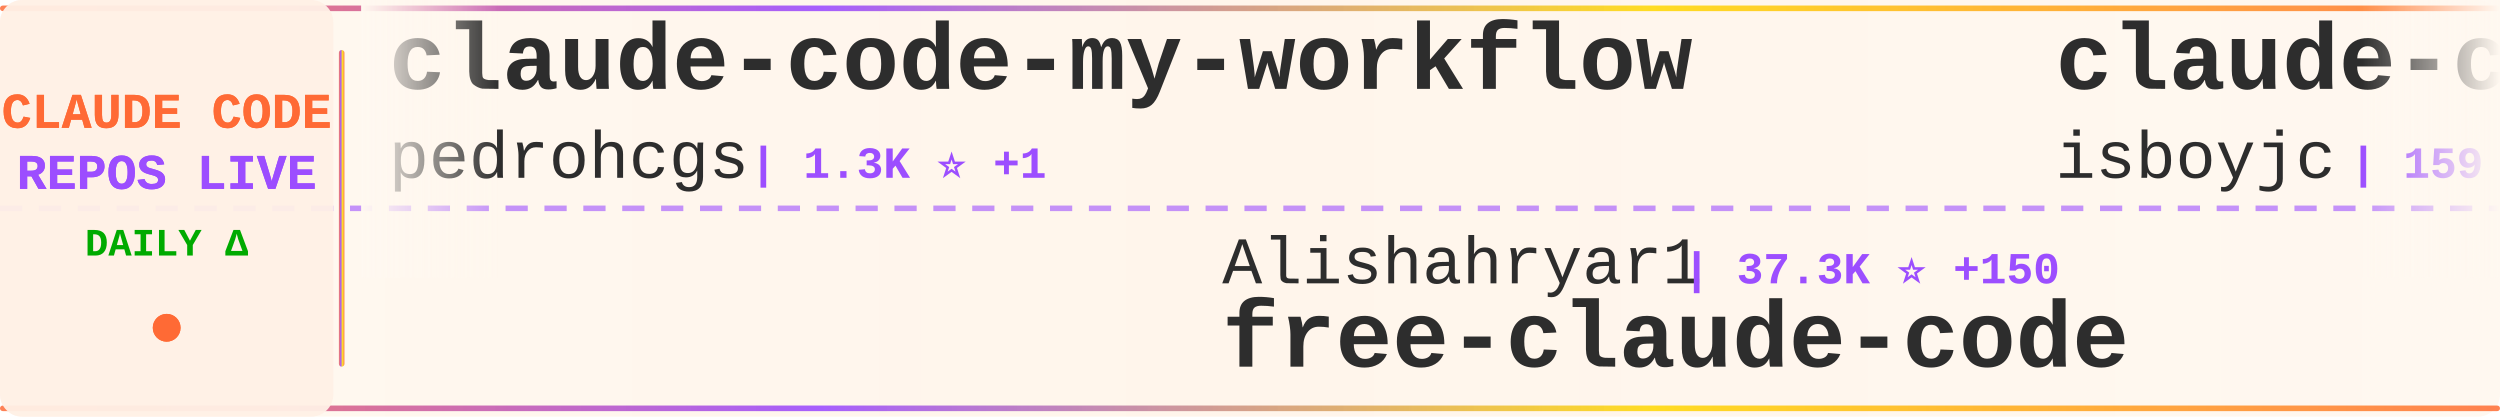
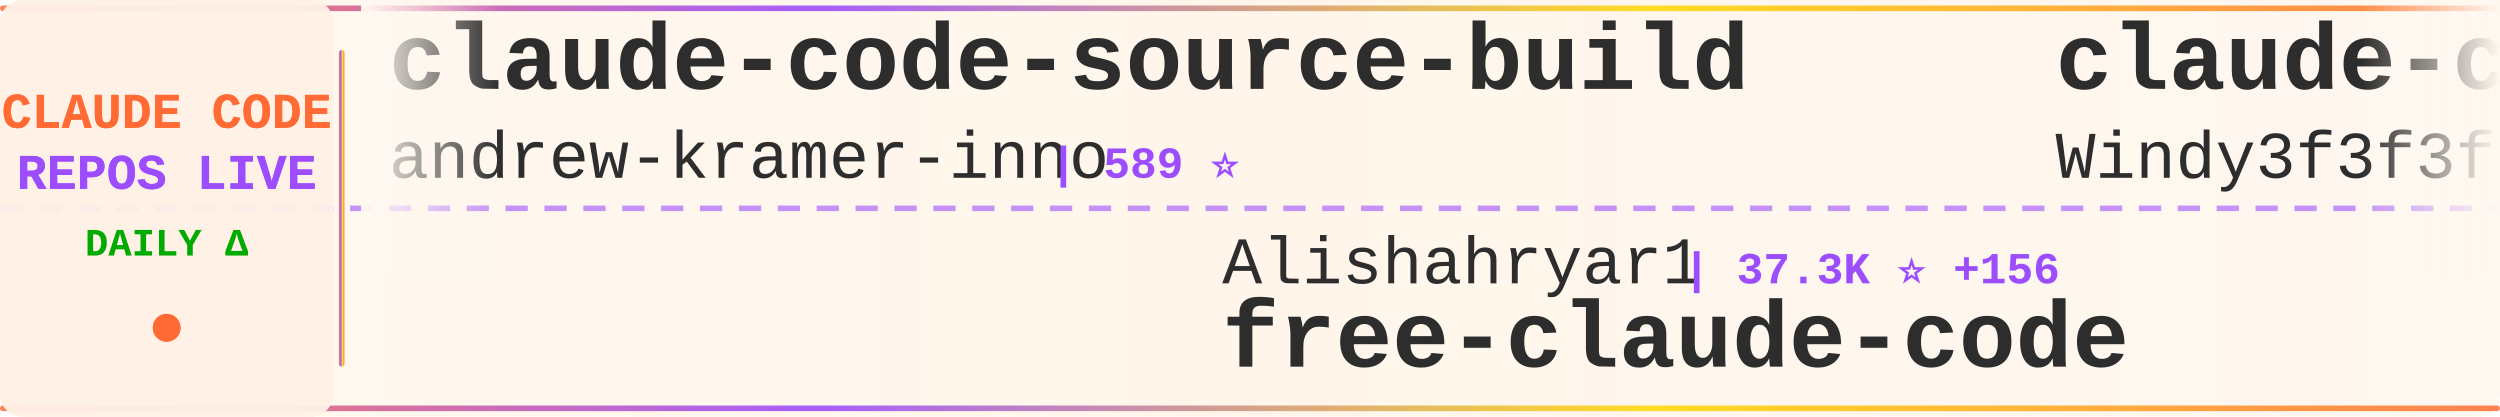
<svg xmlns="http://www.w3.org/2000/svg" width="900" height="150">
  <defs>
    <linearGradient id="tickerBg" x1="0%" y1="0%" x2="100%" y2="0%">
      <stop offset="0%" style="stop-color:#fff8f0;stop-opacity:0.98" />
      <stop offset="50%" style="stop-color:#fff5eb;stop-opacity:1" />
      <stop offset="100%" style="stop-color:#fff8f0;stop-opacity:0.98" />
    </linearGradient>
    <linearGradient id="borderGrad" x1="0%" y1="0%" x2="100%" y2="0%">
      <stop offset="0%" style="stop-color:#FF6B35;stop-opacity:0.85">
        <animate attributeName="stop-opacity" values="0.85;1;0.85" dur="2s" repeatCount="indefinite" />
      </stop>
      <stop offset="33%" style="stop-color:#9C4EFF;stop-opacity:0.9">
        <animate attributeName="stop-opacity" values="0.9;1;0.9" dur="2.2s" repeatCount="indefinite" />
      </stop>
      <stop offset="66%" style="stop-color:#FFD700;stop-opacity:0.85">
        <animate attributeName="stop-opacity" values="0.85;1;0.85" dur="1.8s" repeatCount="indefinite" />
      </stop>
      <stop offset="100%" style="stop-color:#FF6B35;stop-opacity:0.85">
        <animate attributeName="stop-opacity" values="0.85;1;0.85" dur="2s" repeatCount="indefinite" />
      </stop>
    </linearGradient>
    <filter id="textGlow">
      <feGaussianBlur stdDeviation="0.15" result="coloredBlur" />
      <feMerge>
        <feMergeNode in="coloredBlur" />
        <feMergeNode in="SourceGraphic" />
      </feMerge>
    </filter>
    <filter id="metricGlow">
      <feGaussianBlur stdDeviation="0.2" result="coloredBlur" />
      <feMerge>
        <feMergeNode in="coloredBlur" />
        <feMergeNode in="SourceGraphic" />
      </feMerge>
    </filter>
    <linearGradient id="leftFade" x1="0%" y1="0%" x2="100%" y2="0%">
      <stop offset="0%" style="stop-color:#fff8f0;stop-opacity:1" />
      <stop offset="100%" style="stop-color:#fff8f0;stop-opacity:0" />
    </linearGradient>
    <linearGradient id="rightFade" x1="0%" y1="0%" x2="100%" y2="0%">
      <stop offset="0%" style="stop-color:#fff8f0;stop-opacity:0" />
      <stop offset="100%" style="stop-color:#fff8f0;stop-opacity:1" />
    </linearGradient>
  </defs>
  <rect width="900" height="150" fill="url(#tickerBg)" rx="8" />
  <rect x="0" y="2" width="900" height="2" fill="url(#borderGrad)" rx="1" />
  <rect x="0" y="146" width="900" height="2" fill="url(#borderGrad)" rx="1" />
  <line x1="0" y1="75" x2="900" y2="75" stroke="#9C4EFF" stroke-width="2" stroke-dasharray="8 6" opacity="0.6" />
  <rect x="0" y="0" width="120" height="150" fill="#fff0e6" opacity="0.95" rx="8" />
  <text x="60" y="46" font-family="'Courier New', monospace" font-size="18" font-weight="bold" fill="#FF6B35" text-anchor="middle" filter="url(#textGlow)">
    CLAUDE CODE
  </text>
  <text x="60" y="68" font-family="'Courier New', monospace" font-size="18" font-weight="bold" fill="#9C4EFF" text-anchor="middle" filter="url(#textGlow)">
    REPOS LIVE
  </text>
  <text x="60" y="92" font-family="'Courier New', monospace" font-size="14" font-weight="bold" fill="#00aa00" text-anchor="middle">
    DAILY Δ
  </text>
  <circle cx="60" cy="118" r="5" fill="#FF6B35" filter="url(#metricGlow)">
    <animate attributeName="r" values="4;6;4" dur="1.5s" repeatCount="indefinite" />
    <animate attributeName="opacity" values="0.6;1;0.6" dur="1.5s" repeatCount="indefinite" />
  </circle>
  <rect x="122" y="18" width="2" height="114" fill="url(#borderGrad)" rx="1" />
  <clipPath id="tickerClip">
    <rect x="130" y="0" width="770" height="150" />
  </clipPath>
  <g clip-path="url(#tickerClip)">
    <g id="tickerItems">
      <animateTransform attributeName="transform" attributeType="XML" type="translate" from="0 0" to="-3000 0" dur="54s" repeatCount="indefinite" />
      <g transform="translate(0, 0)">
-         <text x="140" y="32" font-family="'Courier New', monospace" font-size="34" font-weight="bold" fill="#2d2d2d">claude-code-my-workflow</text>
-         <text x="140" y="64" font-family="'Courier New', monospace" font-size="24" font-weight="normal" fill="#2d2d2d" opacity="1.0">pedrohcgs</text>
-         <text x="270" y="64" font-family="'Courier New', monospace" font-size="16" font-weight="bold" fill="#9C4EFF"> | 1.3K ⭐ +1</text>
+         <text x="140" y="32" font-family="'Courier New', monospace" font-size="34" font-weight="bold" fill="#2d2d2d">claude-code-source-build</text>
+         <text x="140" y="64" font-family="'Courier New', monospace" font-size="24" font-weight="normal" fill="#2d2d2d" opacity="1.0">andrew-kramer-inno</text>
+         <text x="378" y="64" font-family="'Courier New', monospace" font-size="16" font-weight="bold" fill="#9C4EFF"> | 589 ⭐</text>
      </g>
      <g transform="translate(300, 0)">
        <text x="140" y="102" font-family="'Courier New', monospace" font-size="24" font-weight="normal" fill="#2d2d2d" opacity="1.0">Alishahryar1</text>
-         <text x="306" y="102" font-family="'Courier New', monospace" font-size="16" font-weight="bold" fill="#9C4EFF"> | 37.3K ⭐ +150</text>
+         <text x="306" y="102" font-family="'Courier New', monospace" font-size="16" font-weight="bold" fill="#9C4EFF"> | 37.3K ⭐ +156</text>
        <text x="140" y="132" font-family="'Courier New', monospace" font-size="34" font-weight="bold" fill="#2d2d2d">free-claude-code</text>
      </g>
      <g transform="translate(600, 0)">
-         <text x="140" y="32" font-family="'Courier New', monospace" font-size="34" font-weight="bold" fill="#2d2d2d">claude-code</text>
-         <text x="140" y="64" font-family="'Courier New', monospace" font-size="24" font-weight="normal" fill="#2d2d2d" opacity="1.0">isboyjc</text>
-         <text x="246" y="64" font-family="'Courier New', monospace" font-size="16" font-weight="bold" fill="#9C4EFF"> | 159 ⭐</text>
+         <text x="140" y="32" font-family="'Courier New', monospace" font-size="34" font-weight="bold" fill="#2d2d2d">claude-code-from-scratch</text>
+         <text x="140" y="64" font-family="'Courier New', monospace" font-size="24" font-weight="normal" fill="#2d2d2d" opacity="1.0">Windy3f3f3f3f</text>
+         <text x="318" y="64" font-family="'Courier New', monospace" font-size="16" font-weight="bold" fill="#9C4EFF"> | 1.5K ⭐ +4</text>
      </g>
      <g transform="translate(900, 0)">
-         <text x="140" y="102" font-family="'Courier New', monospace" font-size="24" font-weight="normal" fill="#2d2d2d" opacity="1.0">digitalsamba</text>
-         <text x="306" y="102" font-family="'Courier New', monospace" font-size="16" font-weight="bold" fill="#9C4EFF"> | 1.6K ⭐ +9</text>
-         <text x="140" y="132" font-family="'Courier New', monospace" font-size="34" font-weight="bold" fill="#2d2d2d">claude-code-video-toolki...</text>
+         <text x="140" y="102" font-family="'Courier New', monospace" font-size="24" font-weight="normal" fill="#2d2d2d" opacity="1.0">anthropics</text>
+         <text x="282" y="102" font-family="'Courier New', monospace" font-size="16" font-weight="bold" fill="#9C4EFF"> | 8.2K ⭐ +13</text>
+         <text x="140" y="132" font-family="'Courier New', monospace" font-size="34" font-weight="bold" fill="#2d2d2d">claude-code-action</text>
      </g>
      <g transform="translate(1200, 0)">
-         <text x="140" y="32" font-family="'Courier New', monospace" font-size="34" font-weight="bold" fill="#2d2d2d">claude-code-system-promp...</text>
-         <text x="140" y="64" font-family="'Courier New', monospace" font-size="24" font-weight="normal" fill="#2d2d2d" opacity="1.0">Piebald-AI</text>
-         <text x="282" y="64" font-family="'Courier New', monospace" font-size="16" font-weight="bold" fill="#9C4EFF"> | 11.4K ⭐ +16</text>
+         <text x="140" y="32" font-family="'Courier New', monospace" font-size="34" font-weight="bold" fill="#2d2d2d">ClaudeCode</text>
+         <text x="140" y="64" font-family="'Courier New', monospace" font-size="24" font-weight="normal" fill="#2d2d2d" opacity="1.0">guanshan</text>
+         <text x="258" y="64" font-family="'Courier New', monospace" font-size="16" font-weight="bold" fill="#9C4EFF"> | 61 ⭐</text>
      </g>
      <g transform="translate(1500, 0)">
-         <text x="140" y="102" font-family="'Courier New', monospace" font-size="24" font-weight="normal" fill="#2d2d2d" opacity="1.0">Maciek-roboblog</text>
-         <text x="342" y="102" font-family="'Courier New', monospace" font-size="16" font-weight="bold" fill="#9C4EFF"> | 8.3K ⭐ +5</text>
-         <text x="140" y="132" font-family="'Courier New', monospace" font-size="34" font-weight="bold" fill="#2d2d2d">Claude-Code-Usage-Monito...</text>
+         <text x="140" y="102" font-family="'Courier New', monospace" font-size="24" font-weight="normal" fill="#2d2d2d" opacity="1.0">musistudio</text>
+         <text x="282" y="102" font-family="'Courier New', monospace" font-size="16" font-weight="bold" fill="#9C4EFF"> | 35.4K ⭐ +28</text>
+         <text x="140" y="132" font-family="'Courier New', monospace" font-size="34" font-weight="bold" fill="#2d2d2d">claude-code-router</text>
      </g>
      <g transform="translate(1800, 0)">
-         <text x="140" y="32" font-family="'Courier New', monospace" font-size="34" font-weight="bold" fill="#2d2d2d">claude-howto</text>
-         <text x="140" y="64" font-family="'Courier New', monospace" font-size="24" font-weight="normal" fill="#2d2d2d" opacity="1.0">luongnv89</text>
-         <text x="270" y="64" font-family="'Courier New', monospace" font-size="16" font-weight="bold" fill="#9C4EFF"> | 38.7K ⭐ +298</text>
+         <text x="140" y="32" font-family="'Courier New', monospace" font-size="34" font-weight="bold" fill="#2d2d2d">claude-code-source-code</text>
+         <text x="140" y="64" font-family="'Courier New', monospace" font-size="24" font-weight="normal" fill="#2d2d2d" opacity="1.0">777genius</text>
+         <text x="270" y="64" font-family="'Courier New', monospace" font-size="16" font-weight="bold" fill="#9C4EFF"> | 916 ⭐ +1</text>
      </g>
      <g transform="translate(2100, 0)">
-         <text x="140" y="102" font-family="'Courier New', monospace" font-size="24" font-weight="normal" fill="#2d2d2d" opacity="1.0">jqueryscript</text>
-         <text x="306" y="102" font-family="'Courier New', monospace" font-size="16" font-weight="bold" fill="#9C4EFF"> | 444 ⭐ +2</text>
-         <text x="140" y="132" font-family="'Courier New', monospace" font-size="34" font-weight="bold" fill="#2d2d2d">awesome-claude-code</text>
+         <text x="140" y="102" font-family="'Courier New', monospace" font-size="24" font-weight="normal" fill="#2d2d2d" opacity="1.0">darcyegb</text>
+         <text x="258" y="102" font-family="'Courier New', monospace" font-size="16" font-weight="bold" fill="#9C4EFF"> | 737 ⭐ +1</text>
+         <text x="140" y="132" font-family="'Courier New', monospace" font-size="34" font-weight="bold" fill="#2d2d2d">ClaudeCodeAgents</text>
      </g>
      <g transform="translate(2400, 0)">
-         <text x="140" y="32" font-family="'Courier New', monospace" font-size="34" font-weight="bold" fill="#2d2d2d">claude-code-workflows</text>
-         <text x="140" y="64" font-family="'Courier New', monospace" font-size="24" font-weight="normal" fill="#2d2d2d" opacity="1.0">OneRedOak</text>
-         <text x="270" y="64" font-family="'Courier New', monospace" font-size="16" font-weight="bold" fill="#9C4EFF"> | 3.8K ⭐ +2</text>
+         <text x="140" y="32" font-family="'Courier New', monospace" font-size="34" font-weight="bold" fill="#2d2d2d">how-claude-code-works</text>
+         <text x="140" y="64" font-family="'Courier New', monospace" font-size="24" font-weight="normal" fill="#2d2d2d" opacity="1.0">Windy3f3f3f3f</text>
+         <text x="318" y="64" font-family="'Courier New', monospace" font-size="16" font-weight="bold" fill="#9C4EFF"> | 2.7K ⭐ +6</text>
      </g>
      <g transform="translate(2700, 0)">
-         <text x="140" y="102" font-family="'Courier New', monospace" font-size="24" font-weight="normal" fill="#2d2d2d" opacity="1.0">Cranot</text>
-         <text x="234" y="102" font-family="'Courier New', monospace" font-size="16" font-weight="bold" fill="#9C4EFF"> | 2.8K ⭐ +6</text>
-         <text x="140" y="132" font-family="'Courier New', monospace" font-size="34" font-weight="bold" fill="#2d2d2d">claude-code-guide</text>
+         <text x="140" y="102" font-family="'Courier New', monospace" font-size="24" font-weight="normal" fill="#2d2d2d" opacity="1.0">disler</text>
+         <text x="234" y="102" font-family="'Courier New', monospace" font-size="16" font-weight="bold" fill="#9C4EFF"> | 1.4K ⭐ +4</text>
+         <text x="140" y="132" font-family="'Courier New', monospace" font-size="34" font-weight="bold" fill="#2d2d2d">pi-vs-claude-code</text>
      </g>
      <g transform="translate(3000, 0)">
-         <text x="140" y="32" font-family="'Courier New', monospace" font-size="34" font-weight="bold" fill="#2d2d2d">claude-code-my-workflow</text>
-         <text x="140" y="64" font-family="'Courier New', monospace" font-size="24" font-weight="normal" fill="#2d2d2d" opacity="1.0">pedrohcgs</text>
-         <text x="270" y="64" font-family="'Courier New', monospace" font-size="16" font-weight="bold" fill="#9C4EFF"> | 1.3K ⭐ +1</text>
+         <text x="140" y="32" font-family="'Courier New', monospace" font-size="34" font-weight="bold" fill="#2d2d2d">claude-code-source-build</text>
+         <text x="140" y="64" font-family="'Courier New', monospace" font-size="24" font-weight="normal" fill="#2d2d2d" opacity="1.0">andrew-kramer-inno</text>
+         <text x="378" y="64" font-family="'Courier New', monospace" font-size="16" font-weight="bold" fill="#9C4EFF"> | 589 ⭐</text>
      </g>
      <g transform="translate(3300, 0)">
        <text x="140" y="102" font-family="'Courier New', monospace" font-size="24" font-weight="normal" fill="#2d2d2d" opacity="1.0">Alishahryar1</text>
-         <text x="306" y="102" font-family="'Courier New', monospace" font-size="16" font-weight="bold" fill="#9C4EFF"> | 37.3K ⭐ +150</text>
+         <text x="306" y="102" font-family="'Courier New', monospace" font-size="16" font-weight="bold" fill="#9C4EFF"> | 37.3K ⭐ +156</text>
        <text x="140" y="132" font-family="'Courier New', monospace" font-size="34" font-weight="bold" fill="#2d2d2d">free-claude-code</text>
      </g>
      <g transform="translate(3600, 0)">
-         <text x="140" y="32" font-family="'Courier New', monospace" font-size="34" font-weight="bold" fill="#2d2d2d">claude-code</text>
-         <text x="140" y="64" font-family="'Courier New', monospace" font-size="24" font-weight="normal" fill="#2d2d2d" opacity="1.0">isboyjc</text>
-         <text x="246" y="64" font-family="'Courier New', monospace" font-size="16" font-weight="bold" fill="#9C4EFF"> | 159 ⭐</text>
+         <text x="140" y="32" font-family="'Courier New', monospace" font-size="34" font-weight="bold" fill="#2d2d2d">claude-code-from-scratch</text>
+         <text x="140" y="64" font-family="'Courier New', monospace" font-size="24" font-weight="normal" fill="#2d2d2d" opacity="1.0">Windy3f3f3f3f</text>
+         <text x="318" y="64" font-family="'Courier New', monospace" font-size="16" font-weight="bold" fill="#9C4EFF"> | 1.5K ⭐ +4</text>
      </g>
      <g transform="translate(3900, 0)">
-         <text x="140" y="102" font-family="'Courier New', monospace" font-size="24" font-weight="normal" fill="#2d2d2d" opacity="1.0">digitalsamba</text>
-         <text x="306" y="102" font-family="'Courier New', monospace" font-size="16" font-weight="bold" fill="#9C4EFF"> | 1.6K ⭐ +9</text>
-         <text x="140" y="132" font-family="'Courier New', monospace" font-size="34" font-weight="bold" fill="#2d2d2d">claude-code-video-toolki...</text>
+         <text x="140" y="102" font-family="'Courier New', monospace" font-size="24" font-weight="normal" fill="#2d2d2d" opacity="1.0">anthropics</text>
+         <text x="282" y="102" font-family="'Courier New', monospace" font-size="16" font-weight="bold" fill="#9C4EFF"> | 8.2K ⭐ +13</text>
+         <text x="140" y="132" font-family="'Courier New', monospace" font-size="34" font-weight="bold" fill="#2d2d2d">claude-code-action</text>
      </g>
    </g>
  </g>
  <rect x="130" y="0" width="50" height="100" fill="url(#leftFade)" />
  <rect x="850" y="0" width="50" height="100" fill="url(#rightFade)" />
</svg>
